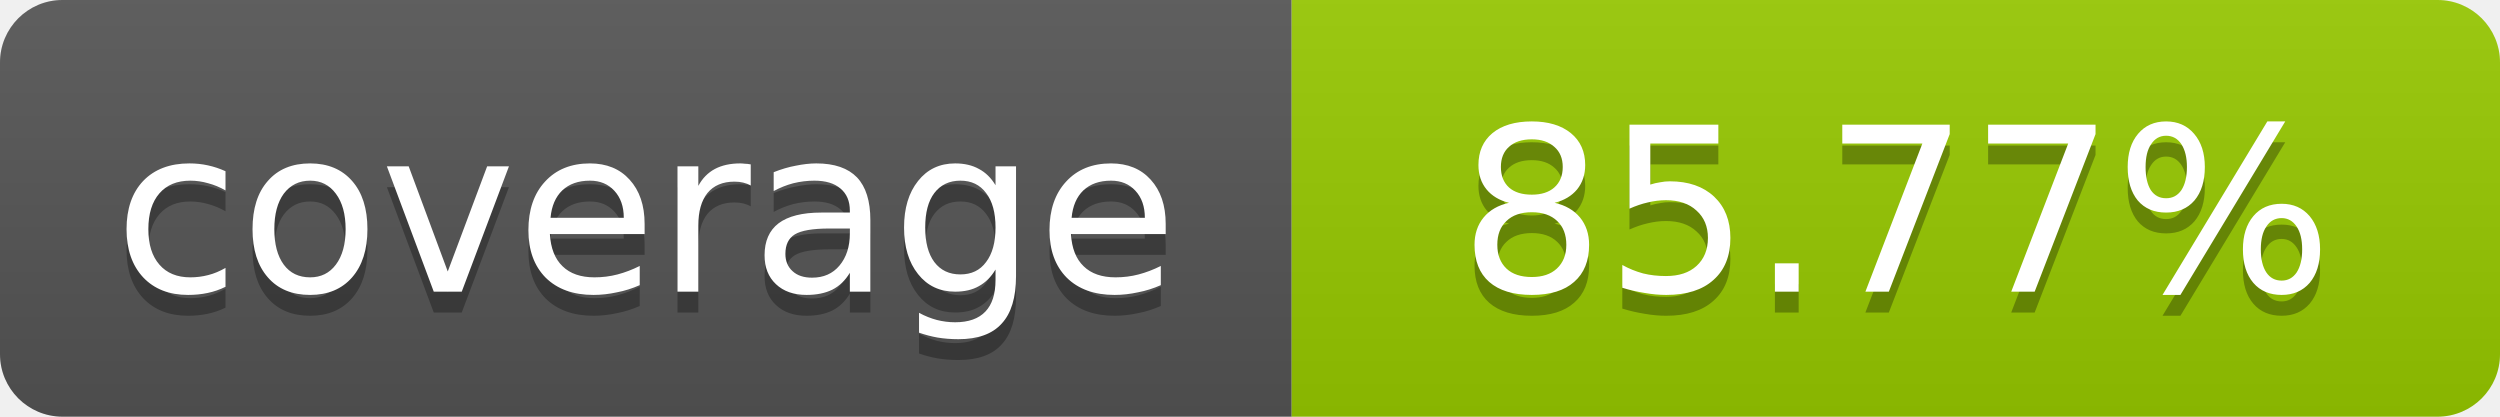
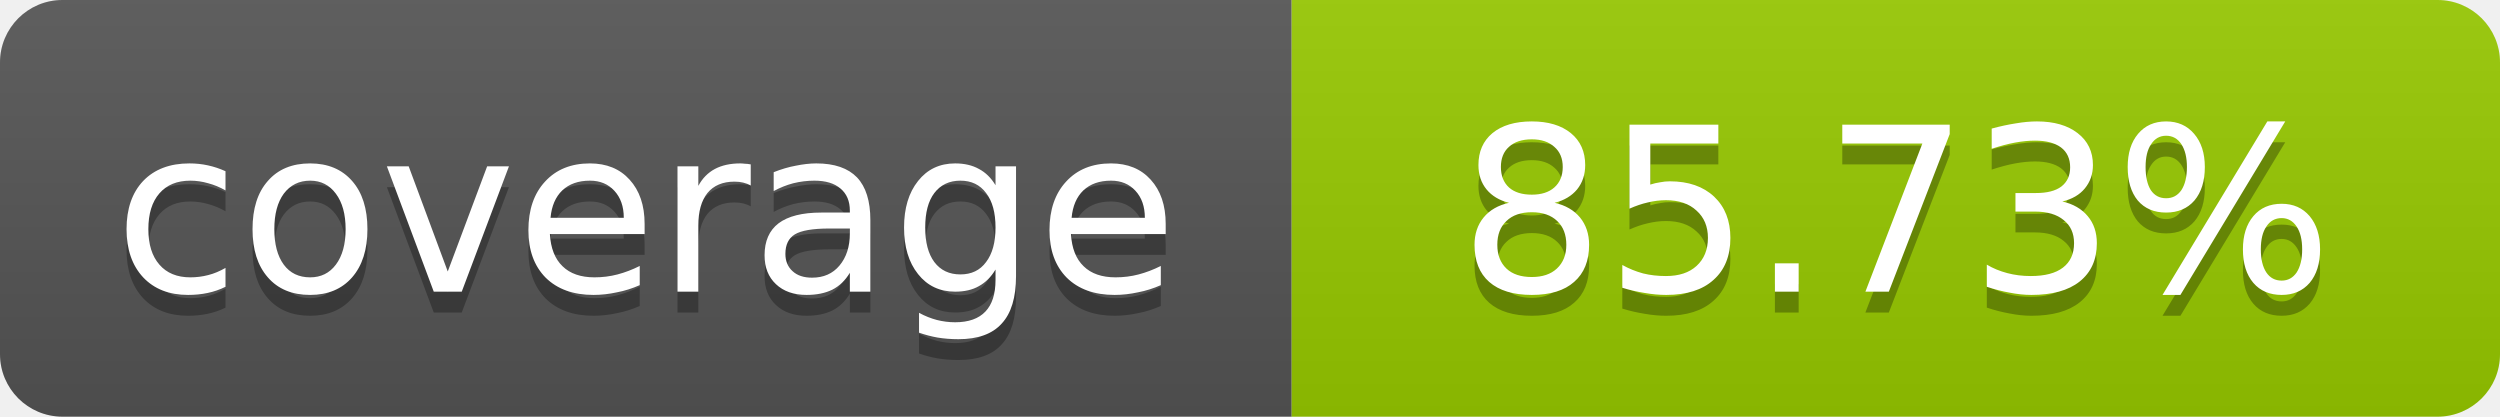
- <svg xmlns="http://www.w3.org/2000/svg" width="120" height="20" role="img" aria-label="coverage: 85.77%">
+ <svg xmlns="http://www.w3.org/2000/svg" width="120" height="20" role="img" aria-label="coverage: 85.73%">
  <linearGradient id="s" x2="0" y2="100%">
    <stop offset="0" stop-color="#bbb" stop-opacity=".1" />
    <stop offset="1" stop-opacity=".1" />
  </linearGradient>
  <clipPath id="r">
    <rect width="120" height="20" rx="3" fill="#fff" />
  </clipPath>
  <g clip-path="url(#r)">
    <rect width="62" height="20" fill="#555" />
    <rect x="62" width="58" height="20" fill="#97CA00" />
    <rect width="120" height="20" fill="url(#s)" />
  </g>
  <g fill="#fff" text-anchor="middle" font-family="Verdana,Geneva,DejaVu Sans,sans-serif" font-size="11">
    <text x="31" y="15" fill="#010101" fill-opacity=".3">coverage</text>
    <text x="31" y="14">coverage</text>
-     <text x="91" y="15" fill="#010101" fill-opacity=".3">85.77%</text>
-     <text x="91" y="14">85.77%</text>
+     <text x="91" y="15" fill="#010101" fill-opacity=".3">85.73%</text>
+     <text x="91" y="14">85.73%</text>
  </g>
</svg>
